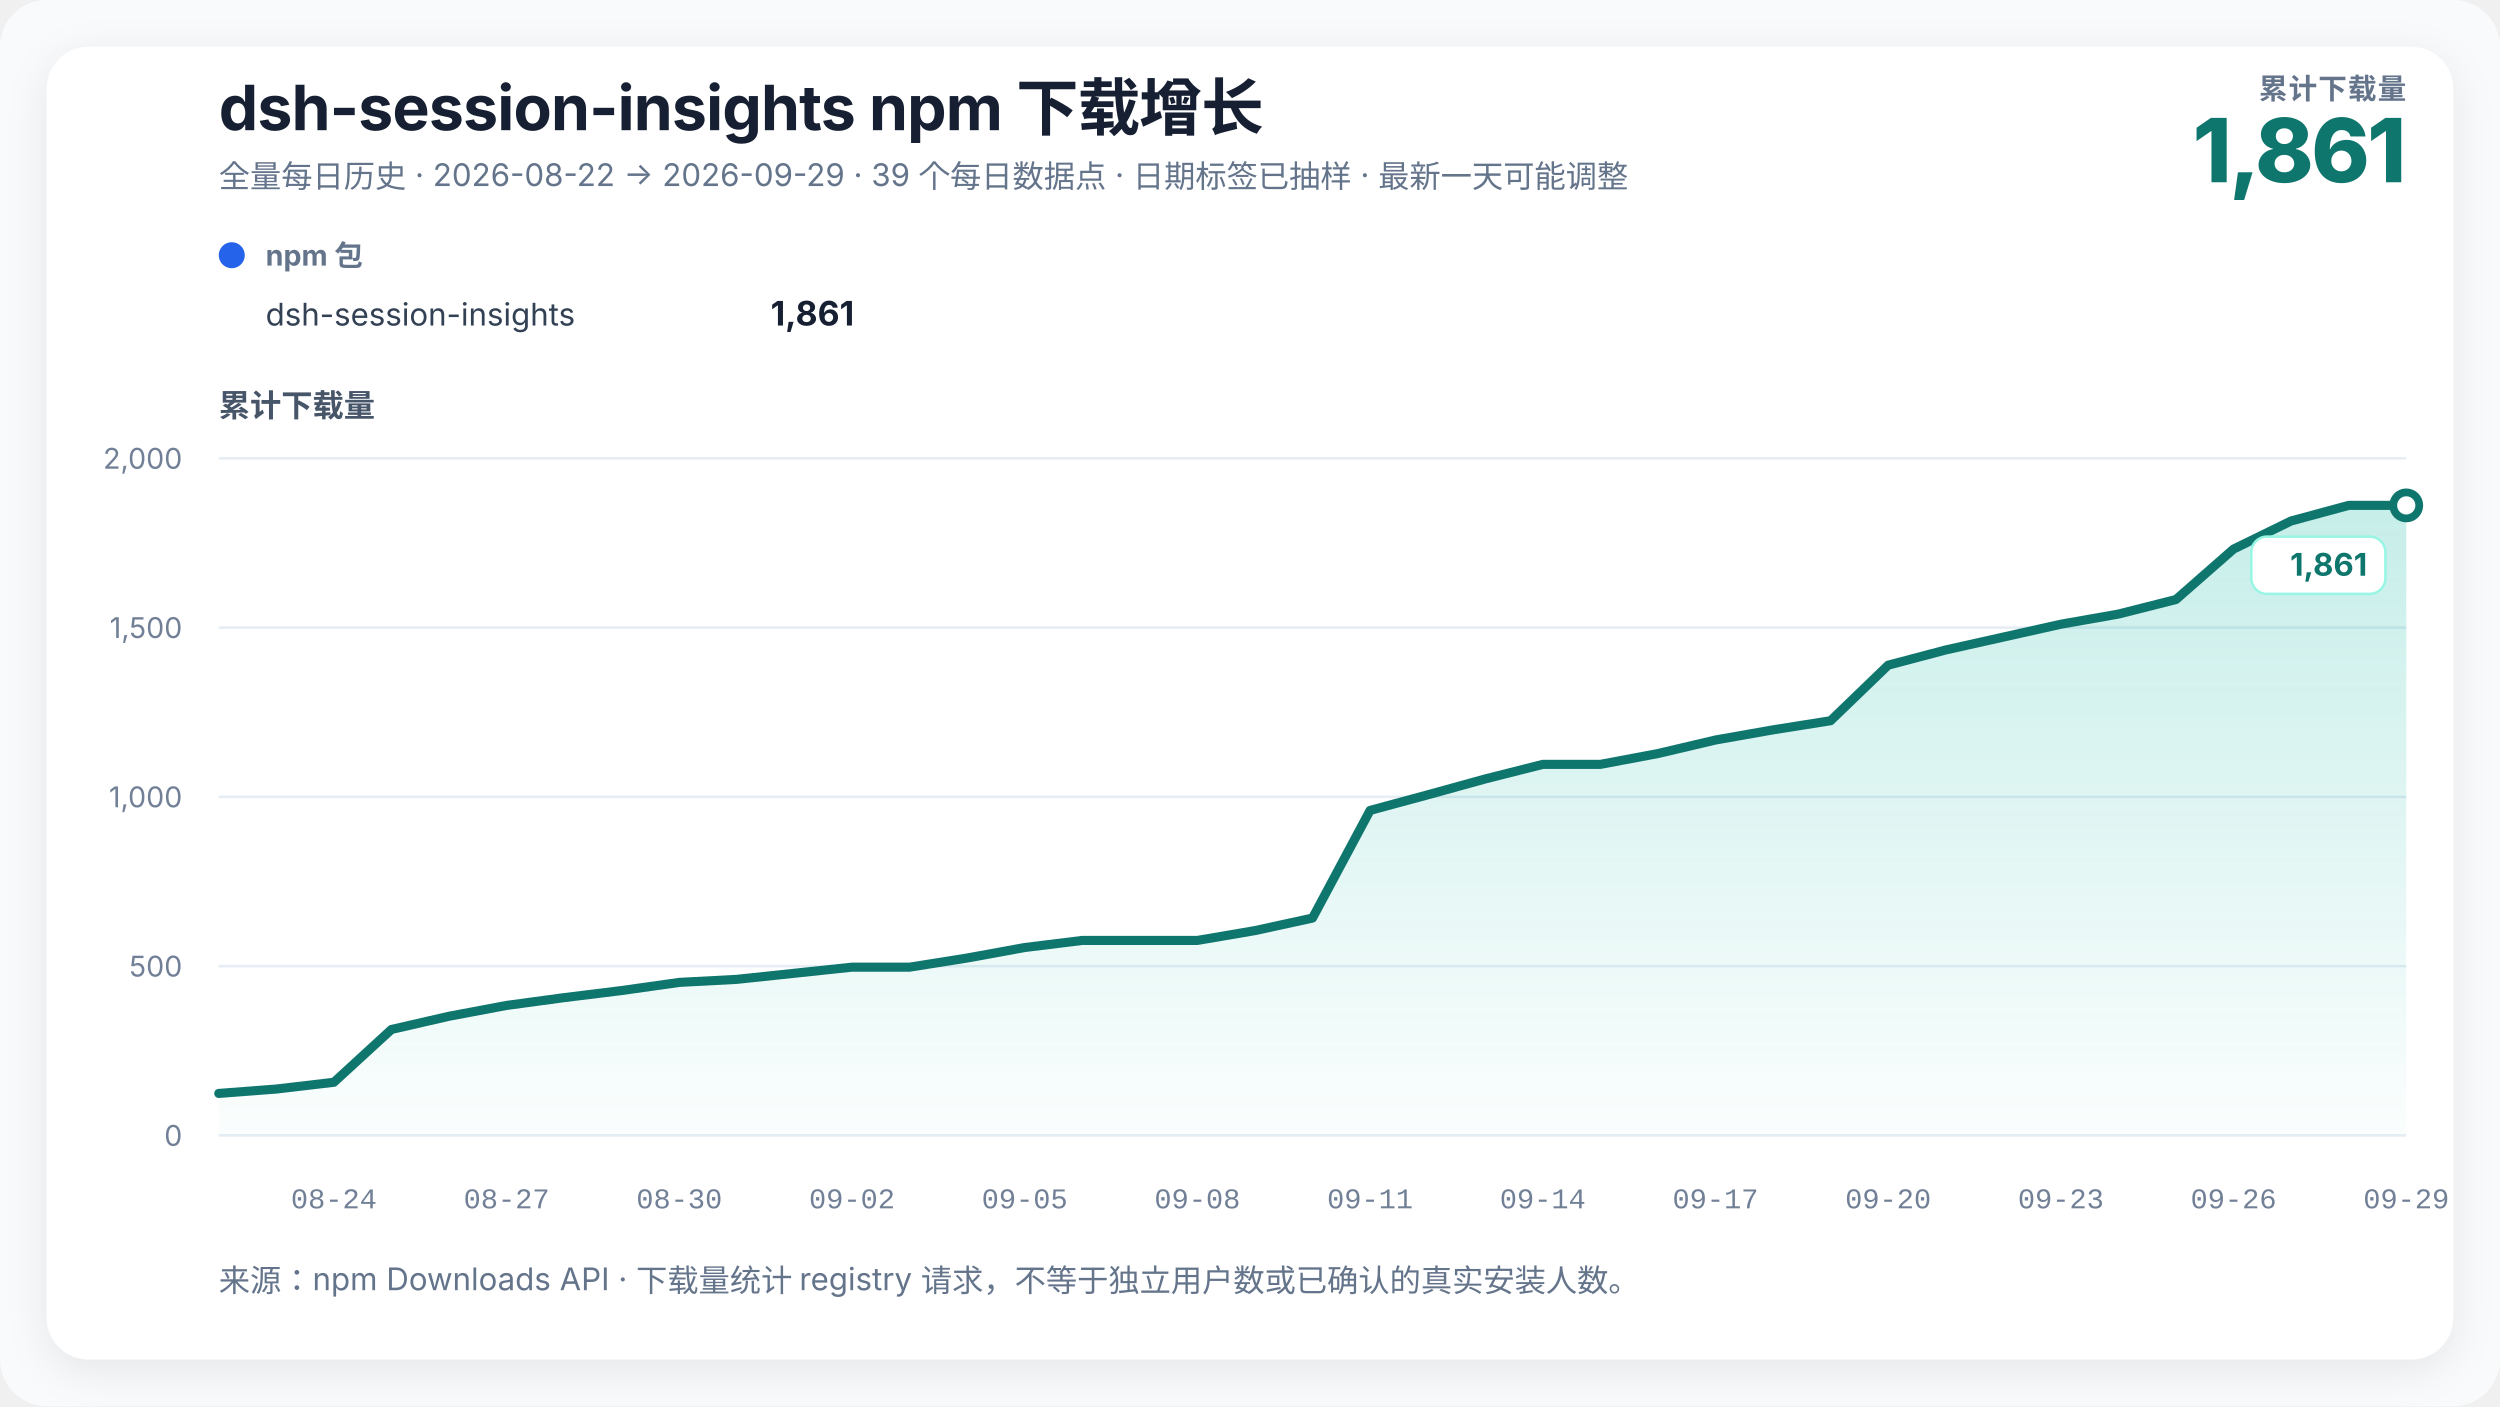
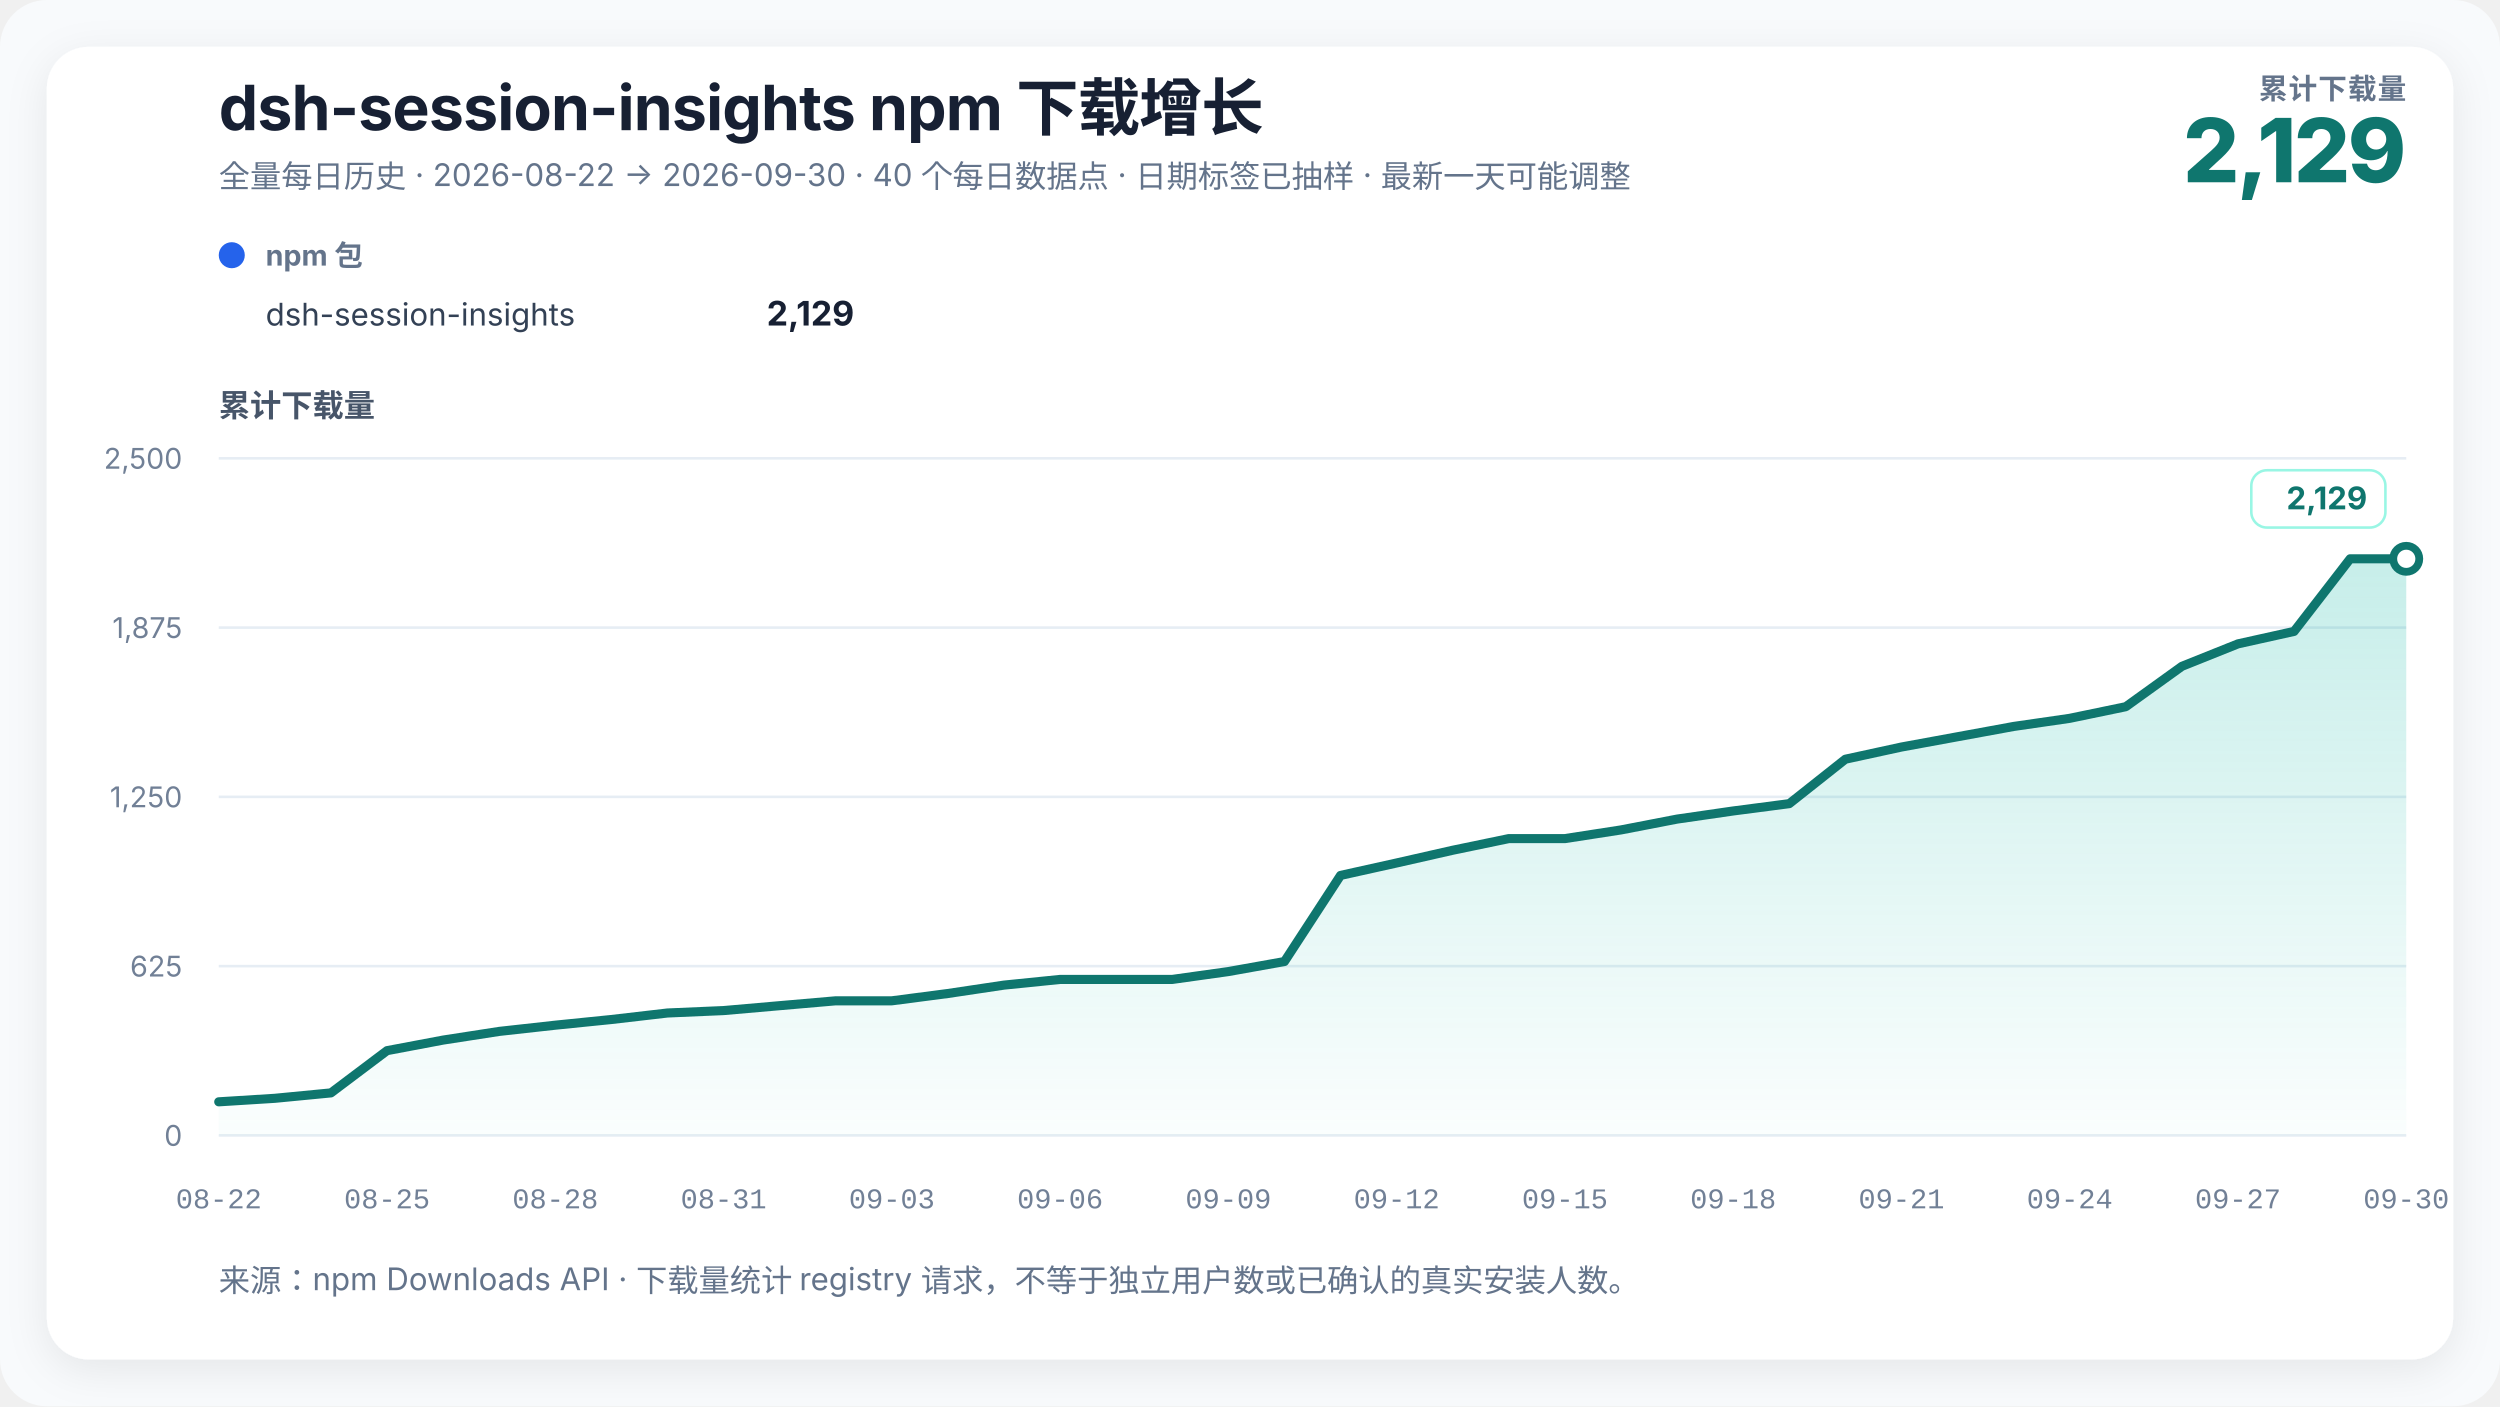
<svg xmlns="http://www.w3.org/2000/svg" width="960" height="540" viewBox="0 0 960 540" role="img" aria-labelledby="chart-title chart-desc" data-renderer-version="3">
  <defs>
    <linearGradient id="growth-fill" x1="0" y1="0" x2="0" y2="1">
      <stop offset="0%" stop-color="#14b8a6" stop-opacity="0.24" />
      <stop offset="100%" stop-color="#14b8a6" stop-opacity="0.02" />
    </linearGradient>
    <filter id="soft-shadow" x="-10%" y="-10%" width="120%" height="120%">
      <feDropShadow dx="0" dy="4" stdDeviation="8" flood-color="#0f172a" flood-opacity="0.08" />
    </filter>
  </defs>
  <style>
    text { font-family: Inter, ui-sans-serif, -apple-system, BlinkMacSystemFont, "Segoe UI", "PingFang SC", "Microsoft YaHei", sans-serif; fill: #172033; }
    .title { font-size: 24px; font-weight: 720; letter-spacing: -0.3px; }
    .subtitle { font-size: 12px; fill: #64748b; }
    .metric-label { font-size: 11px; fill: #64748b; font-weight: 650; letter-spacing: 0.4px; }
    .metric-value { font-size: 34px; fill: #0f766e; font-weight: 760; letter-spacing: -1px; }
    .axis-title { font-size: 12px; fill: #475569; font-weight: 650; }
    .axis { font-size: 11px; fill: #718096; }
    .x-axis-tick { font-family: ui-monospace, "SFMono-Regular", Consolas, "Liberation Mono", monospace; font-variant-numeric: tabular-nums; }
    .grid { stroke: #e6edf4; stroke-width: 1; }
    .package-role { font-size: 11px; fill: #64748b; font-weight: 650; }
    .package-name { font-size: 12px; fill: #334155; }
    .package-total { font-size: 13px; fill: #172033; font-weight: 720; }
    .rename { stroke: #8b5cf6; stroke-width: 1.5; stroke-dasharray: 5 5; }
    .rename-label { font-size: 11px; fill: #6d28d9; font-weight: 650; }
    .endpoint { font-size: 12px; fill: #0f766e; font-weight: 740; }
    .endpoint-backdrop { fill: #ffffff; stroke: #99f6e4; stroke-width: 1; }
  </style>
  <rect width="100%" height="100%" rx="18" fill="#f8fafc" />
  <rect x="18" y="18" width="924" height="504" rx="16" fill="#ffffff" filter="url(#soft-shadow)" />
  <text x="84" y="50" class="title">dsh-session-insights npm 下载增长</text>
-   <text x="84" y="72" class="subtitle">全量每日历史 · 2026-08-22 → 2026-09-29 · 39 个每日数据点 · 日期标签已抽样 · 最新一天可能调整</text>
+   <text x="84" y="72" class="subtitle">全量每日历史 · 2026-08-22 → 2026-09-30 · 40 个每日数据点 · 日期标签已抽样 · 最新一天可能调整</text>
  <text x="924" y="38" text-anchor="end" class="metric-label">累计下载量</text>
-   <text x="924" y="70" text-anchor="end" class="metric-value">1,861</text>
+   <text x="924" y="70" text-anchor="end" class="metric-value">2,129</text>
  <g transform="translate(84,102)">
    <circle cx="5" cy="-4" r="5" fill="#2563eb" />
    <text x="18" y="0" class="package-role">npm 包</text>
    <text x="18" y="23" class="package-name">dsh-session-insights</text>
-     <text x="244" y="23" text-anchor="end" class="package-total">1,861</text>
+     <text x="244" y="23" text-anchor="end" class="package-total">2,129</text>
  </g>
  <text x="84" y="160" class="axis-title">累计下载量</text>
  <line x1="84" y1="436" x2="924" y2="436" class="grid" />
  <text x="70" y="440" text-anchor="end" class="axis">0</text>
  <line x1="84" y1="371" x2="924" y2="371" class="grid" />
-   <text x="70" y="375" text-anchor="end" class="axis">500</text>
+   <text x="70" y="375" text-anchor="end" class="axis">625</text>
  <line x1="84" y1="306" x2="924" y2="306" class="grid" />
-   <text x="70" y="310" text-anchor="end" class="axis">1,000</text>
+   <text x="70" y="310" text-anchor="end" class="axis">1,250</text>
  <line x1="84" y1="241" x2="924" y2="241" class="grid" />
-   <text x="70" y="245" text-anchor="end" class="axis">1,500</text>
+   <text x="70" y="245" text-anchor="end" class="axis">1,875</text>
  <line x1="84" y1="176" x2="924" y2="176" class="grid" />
-   <text x="70" y="180" text-anchor="end" class="axis">2,000</text>
-   <polygon points="84.00,436 84.00,419.88 106.11,418.19 128.21,415.59 150.32,395.31 172.42,390.24 194.53,386.08 216.63,383.09 238.74,380.36 260.84,377.24 282.95,376.07 305.05,373.73 327.16,371.39 349.26,371.39 371.37,367.88 393.47,363.85 415.58,361.12 437.68,361.12 459.79,361.12 481.89,357.35 504.00,352.54 526.11,311.20 548.21,305.22 570.32,299.11 592.42,293.52 614.53,293.52 636.63,289.36 658.74,284.16 680.84,280.26 702.95,276.75 725.05,255.43 747.16,249.58 769.26,244.64 791.37,239.70 813.47,235.80 835.58,230.21 857.68,210.84 879.79,200.05 901.89,194.07 924.00,194.07 924.00,436" fill="url(#growth-fill)" />
-   <polyline points="84.00,419.88 106.11,418.19 128.21,415.59 150.32,395.31 172.42,390.24 194.53,386.08 216.63,383.09 238.74,380.36 260.84,377.24 282.95,376.07 305.05,373.73 327.16,371.39 349.26,371.39 371.37,367.88 393.47,363.85 415.58,361.12 437.68,361.12 459.79,361.12 481.89,357.35 504.00,352.54 526.11,311.20 548.21,305.22 570.32,299.11 592.42,293.52 614.53,293.52 636.63,289.36 658.74,284.16 680.84,280.26 702.95,276.75 725.05,255.43 747.16,249.58 769.26,244.64 791.37,239.70 813.47,235.80 835.58,230.21 857.68,210.84 879.79,200.05 901.89,194.07 924.00,194.07" fill="none" stroke="#0f766e" stroke-width="3.5" stroke-linejoin="round" stroke-linecap="round" />
-   <circle cx="924" cy="194.07" r="5" fill="#ffffff" stroke="#0f766e" stroke-width="3" />
-   <g class="endpoint-badge" data-position="below">
-     <rect x="864.50" y="206.07" width="51.50" height="22" rx="6" class="endpoint-backdrop" />
-     <text x="909.00" y="221.07" text-anchor="end" class="endpoint">1,861</text>
+   <text x="70" y="180" text-anchor="end" class="axis">2,500</text>
+   <polygon points="84.00,436 84.00,423.10 105.54,421.75 127.08,419.67 148.62,403.45 170.15,399.39 191.69,396.06 213.23,393.67 234.77,391.49 256.31,388.99 277.85,388.06 299.38,386.18 320.92,384.31 342.46,384.31 364.00,381.50 385.54,378.28 407.08,376.10 428.62,376.10 450.15,376.10 471.69,373.08 493.23,369.23 514.77,336.16 536.31,331.38 557.85,326.49 579.38,322.02 600.92,322.02 622.46,318.69 644.00,314.53 665.54,311.41 687.08,308.60 708.62,291.54 730.15,286.86 751.69,282.91 773.23,278.96 794.77,275.84 816.31,271.37 837.85,255.87 859.38,247.24 880.92,242.46 902.46,214.58 924.00,214.58 924.00,436" fill="url(#growth-fill)" />
+   <polyline points="84.00,423.10 105.54,421.75 127.08,419.67 148.62,403.45 170.15,399.39 191.69,396.06 213.23,393.67 234.77,391.49 256.31,388.99 277.85,388.06 299.38,386.18 320.92,384.31 342.46,384.31 364.00,381.50 385.54,378.28 407.08,376.10 428.62,376.10 450.15,376.10 471.69,373.08 493.23,369.23 514.77,336.16 536.31,331.38 557.85,326.49 579.38,322.02 600.92,322.02 622.46,318.69 644.00,314.53 665.54,311.41 687.08,308.60 708.62,291.54 730.15,286.86 751.69,282.91 773.23,278.96 794.77,275.84 816.31,271.37 837.85,255.87 859.38,247.24 880.92,242.46 902.46,214.58 924.00,214.58" fill="none" stroke="#0f766e" stroke-width="3.5" stroke-linejoin="round" stroke-linecap="round" />
+   <circle cx="924" cy="214.584" r="5" fill="#ffffff" stroke="#0f766e" stroke-width="3" />
+   <g class="endpoint-badge" data-position="above">
+     <rect x="864.50" y="180.58" width="51.50" height="22" rx="6" class="endpoint-backdrop" />
+     <text x="909.00" y="195.58" text-anchor="end" class="endpoint">2,129</text>
  </g>
-   <text x="128.21" y="464" text-anchor="middle" class="axis x-axis-tick" data-day="2026-08-24">08-24</text>
-   <text x="194.53" y="464" text-anchor="middle" class="axis x-axis-tick" data-day="2026-08-27">08-27</text>
-   <text x="260.84" y="464" text-anchor="middle" class="axis x-axis-tick" data-day="2026-08-30">08-30</text>
-   <text x="327.16" y="464" text-anchor="middle" class="axis x-axis-tick" data-day="2026-09-02">09-02</text>
-   <text x="393.47" y="464" text-anchor="middle" class="axis x-axis-tick" data-day="2026-09-05">09-05</text>
-   <text x="459.79" y="464" text-anchor="middle" class="axis x-axis-tick" data-day="2026-09-08">09-08</text>
-   <text x="526.11" y="464" text-anchor="middle" class="axis x-axis-tick" data-day="2026-09-11">09-11</text>
-   <text x="592.42" y="464" text-anchor="middle" class="axis x-axis-tick" data-day="2026-09-14">09-14</text>
-   <text x="658.74" y="464" text-anchor="middle" class="axis x-axis-tick" data-day="2026-09-17">09-17</text>
-   <text x="725.05" y="464" text-anchor="middle" class="axis x-axis-tick" data-day="2026-09-20">09-20</text>
-   <text x="791.37" y="464" text-anchor="middle" class="axis x-axis-tick" data-day="2026-09-23">09-23</text>
-   <text x="857.68" y="464" text-anchor="middle" class="axis x-axis-tick" data-day="2026-09-26">09-26</text>
-   <text x="924.00" y="464" text-anchor="middle" class="axis x-axis-tick" data-day="2026-09-29">09-29</text>
+   <text x="84.00" y="464" text-anchor="middle" class="axis x-axis-tick" data-day="2026-08-22">08-22</text>
+   <text x="148.62" y="464" text-anchor="middle" class="axis x-axis-tick" data-day="2026-08-25">08-25</text>
+   <text x="213.23" y="464" text-anchor="middle" class="axis x-axis-tick" data-day="2026-08-28">08-28</text>
+   <text x="277.85" y="464" text-anchor="middle" class="axis x-axis-tick" data-day="2026-08-31">08-31</text>
+   <text x="342.46" y="464" text-anchor="middle" class="axis x-axis-tick" data-day="2026-09-03">09-03</text>
+   <text x="407.08" y="464" text-anchor="middle" class="axis x-axis-tick" data-day="2026-09-06">09-06</text>
+   <text x="471.69" y="464" text-anchor="middle" class="axis x-axis-tick" data-day="2026-09-09">09-09</text>
+   <text x="536.31" y="464" text-anchor="middle" class="axis x-axis-tick" data-day="2026-09-12">09-12</text>
+   <text x="600.92" y="464" text-anchor="middle" class="axis x-axis-tick" data-day="2026-09-15">09-15</text>
+   <text x="665.54" y="464" text-anchor="middle" class="axis x-axis-tick" data-day="2026-09-18">09-18</text>
+   <text x="730.15" y="464" text-anchor="middle" class="axis x-axis-tick" data-day="2026-09-21">09-21</text>
+   <text x="794.77" y="464" text-anchor="middle" class="axis x-axis-tick" data-day="2026-09-24">09-24</text>
+   <text x="859.38" y="464" text-anchor="middle" class="axis x-axis-tick" data-day="2026-09-27">09-27</text>
+   <text x="924.00" y="464" text-anchor="middle" class="axis x-axis-tick" data-day="2026-09-30">09-30</text>
  <text x="84" y="496" class="subtitle">来源：npm Downloads API · 下载量统计 registry 请求，不等于独立用户数或已确认的真实安装人数。</text>
</svg>
